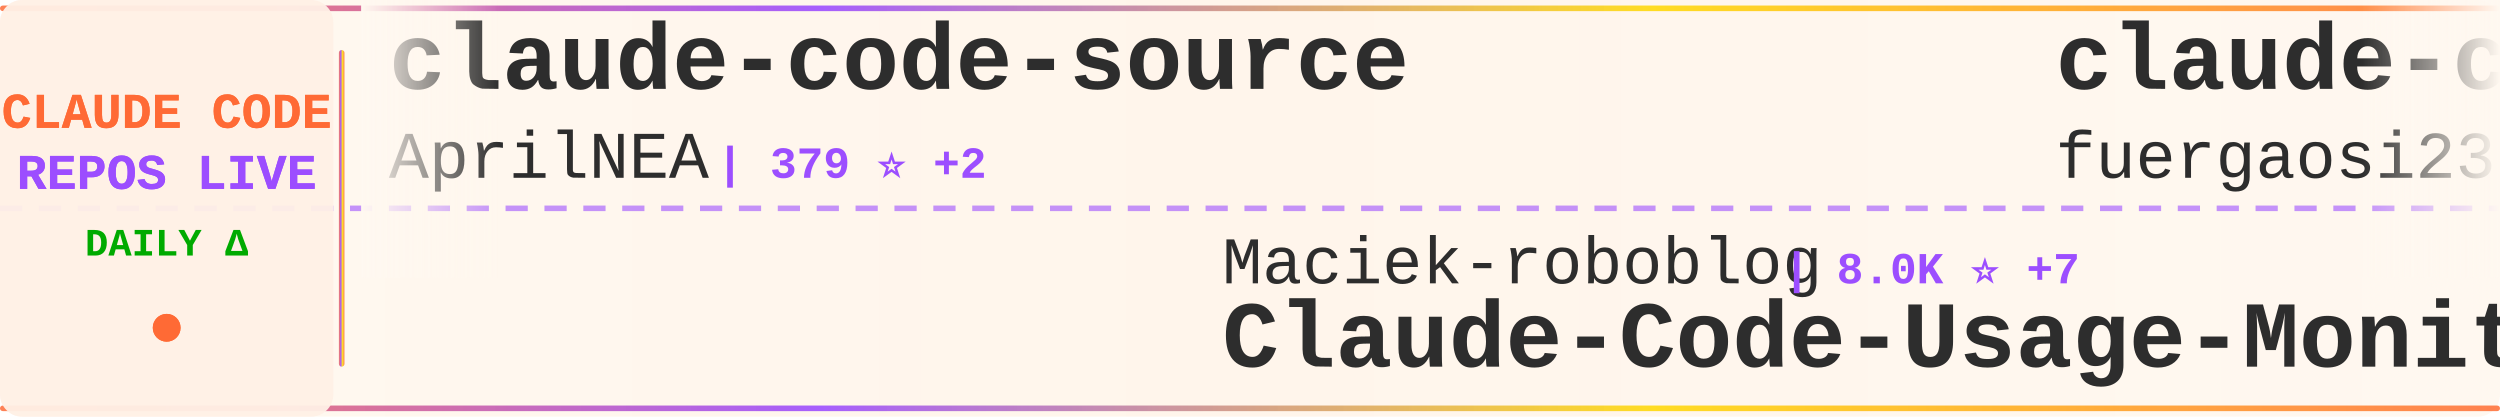
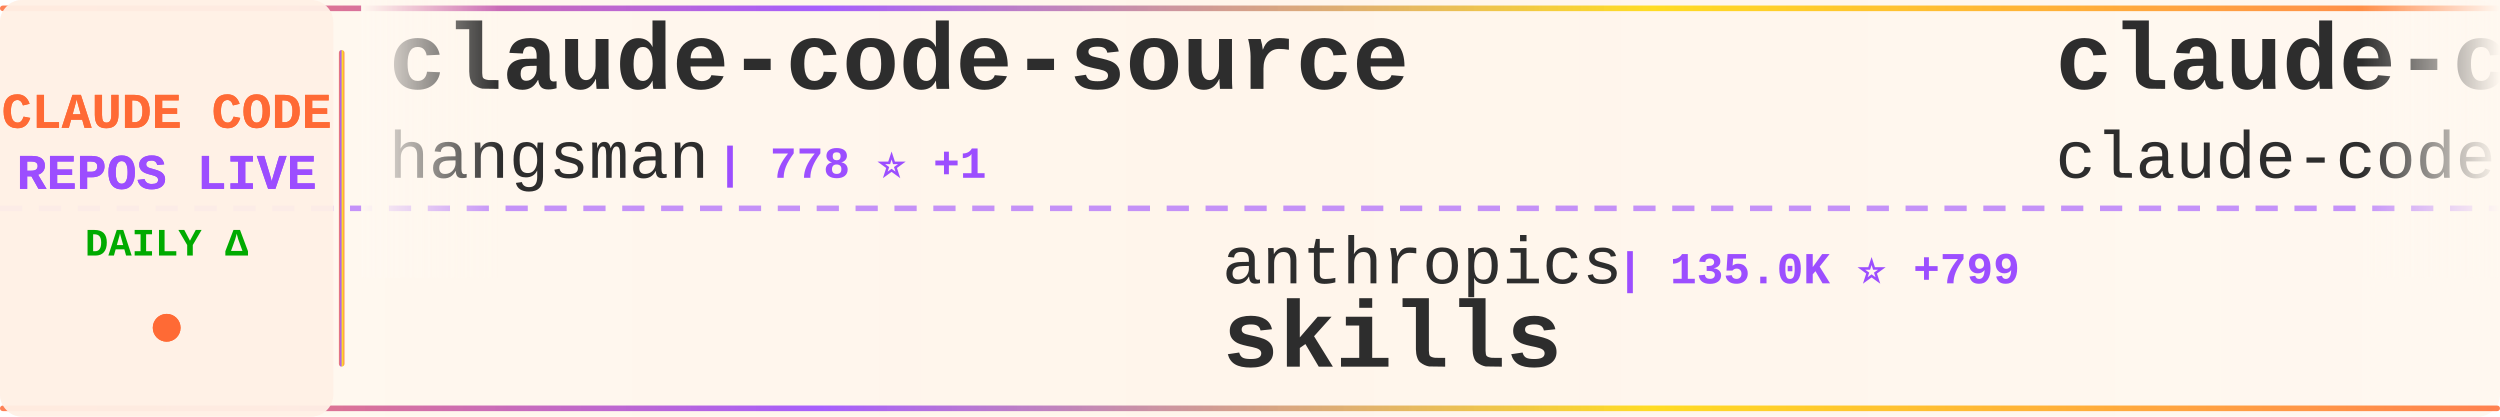
<svg xmlns="http://www.w3.org/2000/svg" width="900" height="150">
  <defs>
    <linearGradient id="tickerBg" x1="0%" y1="0%" x2="100%" y2="0%">
      <stop offset="0%" style="stop-color:#fff8f0;stop-opacity:0.98" />
      <stop offset="50%" style="stop-color:#fff5eb;stop-opacity:1" />
      <stop offset="100%" style="stop-color:#fff8f0;stop-opacity:0.98" />
    </linearGradient>
    <linearGradient id="borderGrad" x1="0%" y1="0%" x2="100%" y2="0%">
      <stop offset="0%" style="stop-color:#FF6B35;stop-opacity:0.85">
        <animate attributeName="stop-opacity" values="0.85;1;0.85" dur="2s" repeatCount="indefinite" />
      </stop>
      <stop offset="33%" style="stop-color:#9C4EFF;stop-opacity:0.9">
        <animate attributeName="stop-opacity" values="0.9;1;0.9" dur="2.2s" repeatCount="indefinite" />
      </stop>
      <stop offset="66%" style="stop-color:#FFD700;stop-opacity:0.85">
        <animate attributeName="stop-opacity" values="0.85;1;0.85" dur="1.8s" repeatCount="indefinite" />
      </stop>
      <stop offset="100%" style="stop-color:#FF6B35;stop-opacity:0.85">
        <animate attributeName="stop-opacity" values="0.85;1;0.85" dur="2s" repeatCount="indefinite" />
      </stop>
    </linearGradient>
    <filter id="textGlow">
      <feGaussianBlur stdDeviation="0.15" result="coloredBlur" />
      <feMerge>
        <feMergeNode in="coloredBlur" />
        <feMergeNode in="SourceGraphic" />
      </feMerge>
    </filter>
    <filter id="metricGlow">
      <feGaussianBlur stdDeviation="0.2" result="coloredBlur" />
      <feMerge>
        <feMergeNode in="coloredBlur" />
        <feMergeNode in="SourceGraphic" />
      </feMerge>
    </filter>
    <linearGradient id="leftFade" x1="0%" y1="0%" x2="100%" y2="0%">
      <stop offset="0%" style="stop-color:#fff8f0;stop-opacity:1" />
      <stop offset="100%" style="stop-color:#fff8f0;stop-opacity:0" />
    </linearGradient>
    <linearGradient id="rightFade" x1="0%" y1="0%" x2="100%" y2="0%">
      <stop offset="0%" style="stop-color:#fff8f0;stop-opacity:0" />
      <stop offset="100%" style="stop-color:#fff8f0;stop-opacity:1" />
    </linearGradient>
  </defs>
  <rect width="900" height="150" fill="url(#tickerBg)" rx="8" />
  <rect x="0" y="2" width="900" height="2" fill="url(#borderGrad)" rx="1" />
  <rect x="0" y="146" width="900" height="2" fill="url(#borderGrad)" rx="1" />
  <line x1="0" y1="75" x2="900" y2="75" stroke="#9C4EFF" stroke-width="2" stroke-dasharray="8 6" opacity="0.6" />
  <rect x="0" y="0" width="120" height="150" fill="#fff0e6" opacity="0.95" rx="8" />
  <text x="60" y="46" font-family="'Courier New', monospace" font-size="18" font-weight="bold" fill="#FF6B35" text-anchor="middle" filter="url(#textGlow)">
    CLAUDE CODE
  </text>
  <text x="60" y="68" font-family="'Courier New', monospace" font-size="18" font-weight="bold" fill="#9C4EFF" text-anchor="middle" filter="url(#textGlow)">
    REPOS LIVE
  </text>
  <text x="60" y="92" font-family="'Courier New', monospace" font-size="14" font-weight="bold" fill="#00aa00" text-anchor="middle">
    DAILY Δ
  </text>
  <circle cx="60" cy="118" r="5" fill="#FF6B35" filter="url(#metricGlow)">
    <animate attributeName="r" values="4;6;4" dur="1.5s" repeatCount="indefinite" />
    <animate attributeName="opacity" values="0.6;1;0.6" dur="1.5s" repeatCount="indefinite" />
  </circle>
  <rect x="122" y="18" width="2" height="114" fill="url(#borderGrad)" rx="1" />
  <clipPath id="tickerClip">
    <rect x="130" y="0" width="770" height="150" />
  </clipPath>
  <g clip-path="url(#tickerClip)">
    <g id="tickerItems">
      <animateTransform attributeName="transform" attributeType="XML" type="translate" from="0 0" to="-3000 0" dur="54s" repeatCount="indefinite" />
      <g transform="translate(0, 0)">
        <text x="140" y="32" font-family="'Courier New', monospace" font-size="34" font-weight="bold" fill="#2d2d2d">claude-code-source</text>
-         <text x="140" y="64" font-family="'Courier New', monospace" font-size="24" font-weight="normal" fill="#2d2d2d" opacity="1.0">AprilNEA</text>
-         <text x="258" y="64" font-family="'Courier New', monospace" font-size="16" font-weight="bold" fill="#9C4EFF"> | 379 ⭐ +2</text>
+         <text x="140" y="64" font-family="'Courier New', monospace" font-size="24" font-weight="normal" fill="#2d2d2d" opacity="1.0">hangsman</text>
+         <text x="258" y="64" font-family="'Courier New', monospace" font-size="16" font-weight="bold" fill="#9C4EFF"> | 778 ⭐ +1</text>
      </g>
      <g transform="translate(300, 0)">
-         <text x="140" y="102" font-family="'Courier New', monospace" font-size="24" font-weight="normal" fill="#2d2d2d" opacity="1.0">Maciek-roboblog</text>
-         <text x="342" y="102" font-family="'Courier New', monospace" font-size="16" font-weight="bold" fill="#9C4EFF"> | 8.0K ⭐ +7</text>
-         <text x="140" y="132" font-family="'Courier New', monospace" font-size="34" font-weight="bold" fill="#2d2d2d">Claude-Code-Usage-Monito...</text>
+         <text x="140" y="102" font-family="'Courier New', monospace" font-size="24" font-weight="normal" fill="#2d2d2d" opacity="1.0">anthropics</text>
+         <text x="282" y="102" font-family="'Courier New', monospace" font-size="16" font-weight="bold" fill="#9C4EFF"> | 135.0K ⭐ +799</text>
+         <text x="140" y="132" font-family="'Courier New', monospace" font-size="34" font-weight="bold" fill="#2d2d2d">skills</text>
      </g>
      <g transform="translate(600, 0)">
-         <text x="140" y="32" font-family="'Courier New', monospace" font-size="34" font-weight="bold" fill="#2d2d2d">claude-code-proxy</text>
-         <text x="140" y="64" font-family="'Courier New', monospace" font-size="24" font-weight="normal" fill="#2d2d2d" opacity="1.0">fuergaosi233</text>
-         <text x="306" y="64" font-family="'Courier New', monospace" font-size="16" font-weight="bold" fill="#9C4EFF"> | 2.6K ⭐ +6</text>
+         <text x="140" y="32" font-family="'Courier New', monospace" font-size="34" font-weight="bold" fill="#2d2d2d">claude-code</text>
+         <text x="140" y="64" font-family="'Courier New', monospace" font-size="24" font-weight="normal" fill="#2d2d2d" opacity="1.0">claude-code-best</text>
+         <text x="354" y="64" font-family="'Courier New', monospace" font-size="16" font-weight="bold" fill="#9C4EFF"> | 18.3K ⭐ +62</text>
      </g>
      <g transform="translate(900, 0)">
-         <text x="140" y="102" font-family="'Courier New', monospace" font-size="24" font-weight="normal" fill="#2d2d2d" opacity="1.0">mehmoodosman</text>
-         <text x="306" y="102" font-family="'Courier New', monospace" font-size="16" font-weight="bold" fill="#9C4EFF"> | 169 ⭐</text>
+         <text x="140" y="102" font-family="'Courier New', monospace" font-size="24" font-weight="normal" fill="#2d2d2d" opacity="1.0">anthropics</text>
+         <text x="282" y="102" font-family="'Courier New', monospace" font-size="16" font-weight="bold" fill="#9C4EFF"> | 123.9K ⭐ +350</text>
        <text x="140" y="132" font-family="'Courier New', monospace" font-size="34" font-weight="bold" fill="#2d2d2d">claude-code</text>
      </g>
      <g transform="translate(1200, 0)">
-         <text x="140" y="32" font-family="'Courier New', monospace" font-size="34" font-weight="bold" fill="#2d2d2d">claude-code-best-practic...</text>
-         <text x="140" y="64" font-family="'Courier New', monospace" font-size="24" font-weight="normal" fill="#2d2d2d" opacity="1.0">shanraisshan</text>
-         <text x="306" y="64" font-family="'Courier New', monospace" font-size="16" font-weight="bold" fill="#9C4EFF"> | 53.1K ⭐ +175</text>
+         <text x="140" y="32" font-family="'Courier New', monospace" font-size="34" font-weight="bold" fill="#2d2d2d">claude-code-from-source</text>
+         <text x="140" y="64" font-family="'Courier New', monospace" font-size="24" font-weight="normal" fill="#2d2d2d" opacity="1.0">alejandrobalderas</text>
+         <text x="366" y="64" font-family="'Courier New', monospace" font-size="16" font-weight="bold" fill="#9C4EFF"> | 1.9K ⭐ +1</text>
      </g>
      <g transform="translate(1500, 0)">
-         <text x="140" y="102" font-family="'Courier New', monospace" font-size="24" font-weight="normal" fill="#2d2d2d" opacity="1.0">xorespesp</text>
-         <text x="270" y="102" font-family="'Courier New', monospace" font-size="16" font-weight="bold" fill="#9C4EFF"> | 224 ⭐ +1</text>
-         <text x="140" y="132" font-family="'Courier New', monospace" font-size="34" font-weight="bold" fill="#2d2d2d">claude-code</text>
+         <text x="140" y="102" font-family="'Courier New', monospace" font-size="24" font-weight="normal" fill="#2d2d2d" opacity="1.0">ding113</text>
+         <text x="246" y="102" font-family="'Courier New', monospace" font-size="16" font-weight="bold" fill="#9C4EFF"> | 2.8K ⭐ +9</text>
+         <text x="140" y="132" font-family="'Courier New', monospace" font-size="34" font-weight="bold" fill="#2d2d2d">claude-code-hub</text>
      </g>
      <g transform="translate(1800, 0)">
-         <text x="140" y="32" font-family="'Courier New', monospace" font-size="34" font-weight="bold" fill="#2d2d2d">claude-code-book</text>
-         <text x="140" y="64" font-family="'Courier New', monospace" font-size="24" font-weight="normal" fill="#2d2d2d" opacity="1.0">lintsinghua</text>
-         <text x="294" y="64" font-family="'Courier New', monospace" font-size="16" font-weight="bold" fill="#9C4EFF"> | 3.3K ⭐ +15</text>
+         <text x="140" y="32" font-family="'Courier New', monospace" font-size="34" font-weight="bold" fill="#2d2d2d">Claude-Code</text>
+         <text x="140" y="64" font-family="'Courier New', monospace" font-size="24" font-weight="normal" fill="#2d2d2d" opacity="1.0">pengchengneo</text>
+         <text x="306" y="64" font-family="'Courier New', monospace" font-size="16" font-weight="bold" fill="#9C4EFF"> | 1.3K ⭐ +4</text>
      </g>
      <g transform="translate(2100, 0)">
-         <text x="140" y="102" font-family="'Courier New', monospace" font-size="24" font-weight="normal" fill="#2d2d2d" opacity="1.0">edmund-io</text>
-         <text x="270" y="102" font-family="'Courier New', monospace" font-size="16" font-weight="bold" fill="#9C4EFF"> | 1.4K ⭐ +1</text>
-         <text x="140" y="132" font-family="'Courier New', monospace" font-size="34" font-weight="bold" fill="#2d2d2d">edmunds-claude-code</text>
+         <text x="140" y="102" font-family="'Courier New', monospace" font-size="24" font-weight="normal" fill="#2d2d2d" opacity="1.0">anthropics</text>
+         <text x="282" y="102" font-family="'Courier New', monospace" font-size="16" font-weight="bold" fill="#9C4EFF"> | 4.6K ⭐ +17</text>
+         <text x="140" y="132" font-family="'Courier New', monospace" font-size="34" font-weight="bold" fill="#2d2d2d">claude-code-security-rev...</text>
      </g>
      <g transform="translate(2400, 0)">
-         <text x="140" y="32" font-family="'Courier New', monospace" font-size="34" font-weight="bold" fill="#2d2d2d">claude-code-router</text>
-         <text x="140" y="64" font-family="'Courier New', monospace" font-size="24" font-weight="normal" fill="#2d2d2d" opacity="1.0">musistudio</text>
-         <text x="282" y="64" font-family="'Courier New', monospace" font-size="16" font-weight="bold" fill="#9C4EFF"> | 34.0K ⭐ +69</text>
+         <text x="140" y="32" font-family="'Courier New', monospace" font-size="34" font-weight="bold" fill="#2d2d2d">claude-code-action</text>
+         <text x="140" y="64" font-family="'Courier New', monospace" font-size="24" font-weight="normal" fill="#2d2d2d" opacity="1.0">anthropics</text>
+         <text x="282" y="64" font-family="'Courier New', monospace" font-size="16" font-weight="bold" fill="#9C4EFF"> | 7.6K ⭐ +14</text>
      </g>
      <g transform="translate(2700, 0)">
-         <text x="140" y="102" font-family="'Courier New', monospace" font-size="24" font-weight="normal" fill="#2d2d2d" opacity="1.0">hangsman</text>
-         <text x="258" y="102" font-family="'Courier New', monospace" font-size="16" font-weight="bold" fill="#9C4EFF"> | 778 ⭐ +2</text>
-         <text x="140" y="132" font-family="'Courier New', monospace" font-size="34" font-weight="bold" fill="#2d2d2d">claude-code-source</text>
+         <text x="140" y="102" font-family="'Courier New', monospace" font-size="24" font-weight="normal" fill="#2d2d2d" opacity="1.0">affaan-m</text>
+         <text x="258" y="102" font-family="'Courier New', monospace" font-size="16" font-weight="bold" fill="#9C4EFF"> | 183.1K ⭐ +1.0K</text>
+         <text x="140" y="132" font-family="'Courier New', monospace" font-size="34" font-weight="bold" fill="#2d2d2d">everything-claude-code</text>
      </g>
      <g transform="translate(3000, 0)">
        <text x="140" y="32" font-family="'Courier New', monospace" font-size="34" font-weight="bold" fill="#2d2d2d">claude-code-source</text>
-         <text x="140" y="64" font-family="'Courier New', monospace" font-size="24" font-weight="normal" fill="#2d2d2d" opacity="1.0">AprilNEA</text>
-         <text x="258" y="64" font-family="'Courier New', monospace" font-size="16" font-weight="bold" fill="#9C4EFF"> | 379 ⭐ +2</text>
+         <text x="140" y="64" font-family="'Courier New', monospace" font-size="24" font-weight="normal" fill="#2d2d2d" opacity="1.0">hangsman</text>
+         <text x="258" y="64" font-family="'Courier New', monospace" font-size="16" font-weight="bold" fill="#9C4EFF"> | 778 ⭐ +1</text>
      </g>
      <g transform="translate(3300, 0)">
-         <text x="140" y="102" font-family="'Courier New', monospace" font-size="24" font-weight="normal" fill="#2d2d2d" opacity="1.0">Maciek-roboblog</text>
-         <text x="342" y="102" font-family="'Courier New', monospace" font-size="16" font-weight="bold" fill="#9C4EFF"> | 8.0K ⭐ +7</text>
-         <text x="140" y="132" font-family="'Courier New', monospace" font-size="34" font-weight="bold" fill="#2d2d2d">Claude-Code-Usage-Monito...</text>
+         <text x="140" y="102" font-family="'Courier New', monospace" font-size="24" font-weight="normal" fill="#2d2d2d" opacity="1.0">anthropics</text>
+         <text x="282" y="102" font-family="'Courier New', monospace" font-size="16" font-weight="bold" fill="#9C4EFF"> | 135.0K ⭐ +799</text>
+         <text x="140" y="132" font-family="'Courier New', monospace" font-size="34" font-weight="bold" fill="#2d2d2d">skills</text>
      </g>
      <g transform="translate(3600, 0)">
-         <text x="140" y="32" font-family="'Courier New', monospace" font-size="34" font-weight="bold" fill="#2d2d2d">claude-code-proxy</text>
-         <text x="140" y="64" font-family="'Courier New', monospace" font-size="24" font-weight="normal" fill="#2d2d2d" opacity="1.0">fuergaosi233</text>
-         <text x="306" y="64" font-family="'Courier New', monospace" font-size="16" font-weight="bold" fill="#9C4EFF"> | 2.6K ⭐ +6</text>
+         <text x="140" y="32" font-family="'Courier New', monospace" font-size="34" font-weight="bold" fill="#2d2d2d">claude-code</text>
+         <text x="140" y="64" font-family="'Courier New', monospace" font-size="24" font-weight="normal" fill="#2d2d2d" opacity="1.0">claude-code-best</text>
+         <text x="354" y="64" font-family="'Courier New', monospace" font-size="16" font-weight="bold" fill="#9C4EFF"> | 18.3K ⭐ +62</text>
      </g>
      <g transform="translate(3900, 0)">
-         <text x="140" y="102" font-family="'Courier New', monospace" font-size="24" font-weight="normal" fill="#2d2d2d" opacity="1.0">mehmoodosman</text>
-         <text x="306" y="102" font-family="'Courier New', monospace" font-size="16" font-weight="bold" fill="#9C4EFF"> | 169 ⭐</text>
+         <text x="140" y="102" font-family="'Courier New', monospace" font-size="24" font-weight="normal" fill="#2d2d2d" opacity="1.0">anthropics</text>
+         <text x="282" y="102" font-family="'Courier New', monospace" font-size="16" font-weight="bold" fill="#9C4EFF"> | 123.9K ⭐ +350</text>
        <text x="140" y="132" font-family="'Courier New', monospace" font-size="34" font-weight="bold" fill="#2d2d2d">claude-code</text>
      </g>
    </g>
  </g>
  <rect x="130" y="0" width="50" height="100" fill="url(#leftFade)" />
  <rect x="850" y="0" width="50" height="100" fill="url(#rightFade)" />
</svg>
